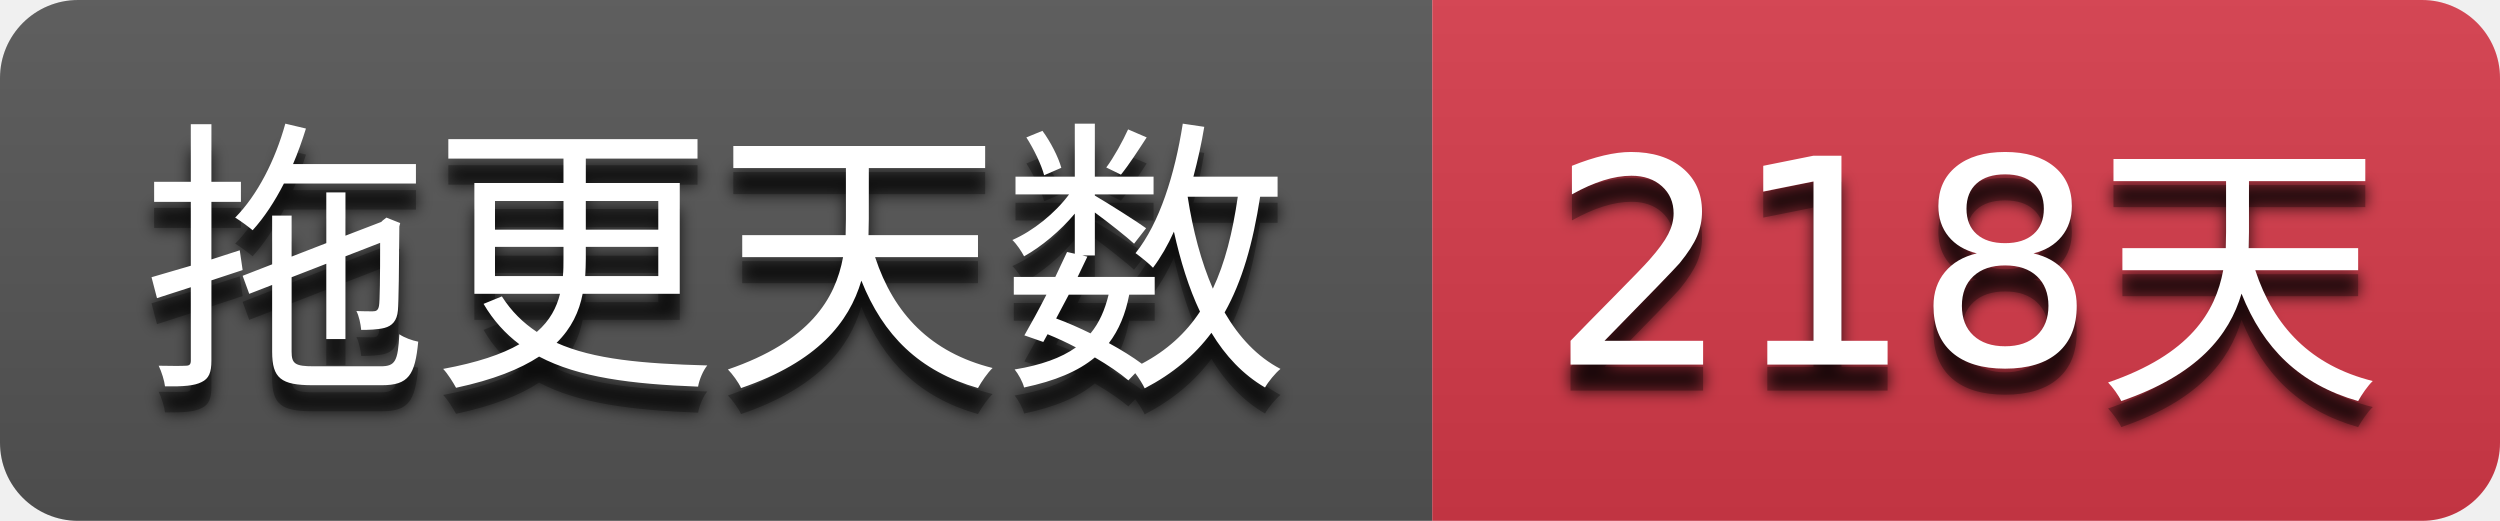
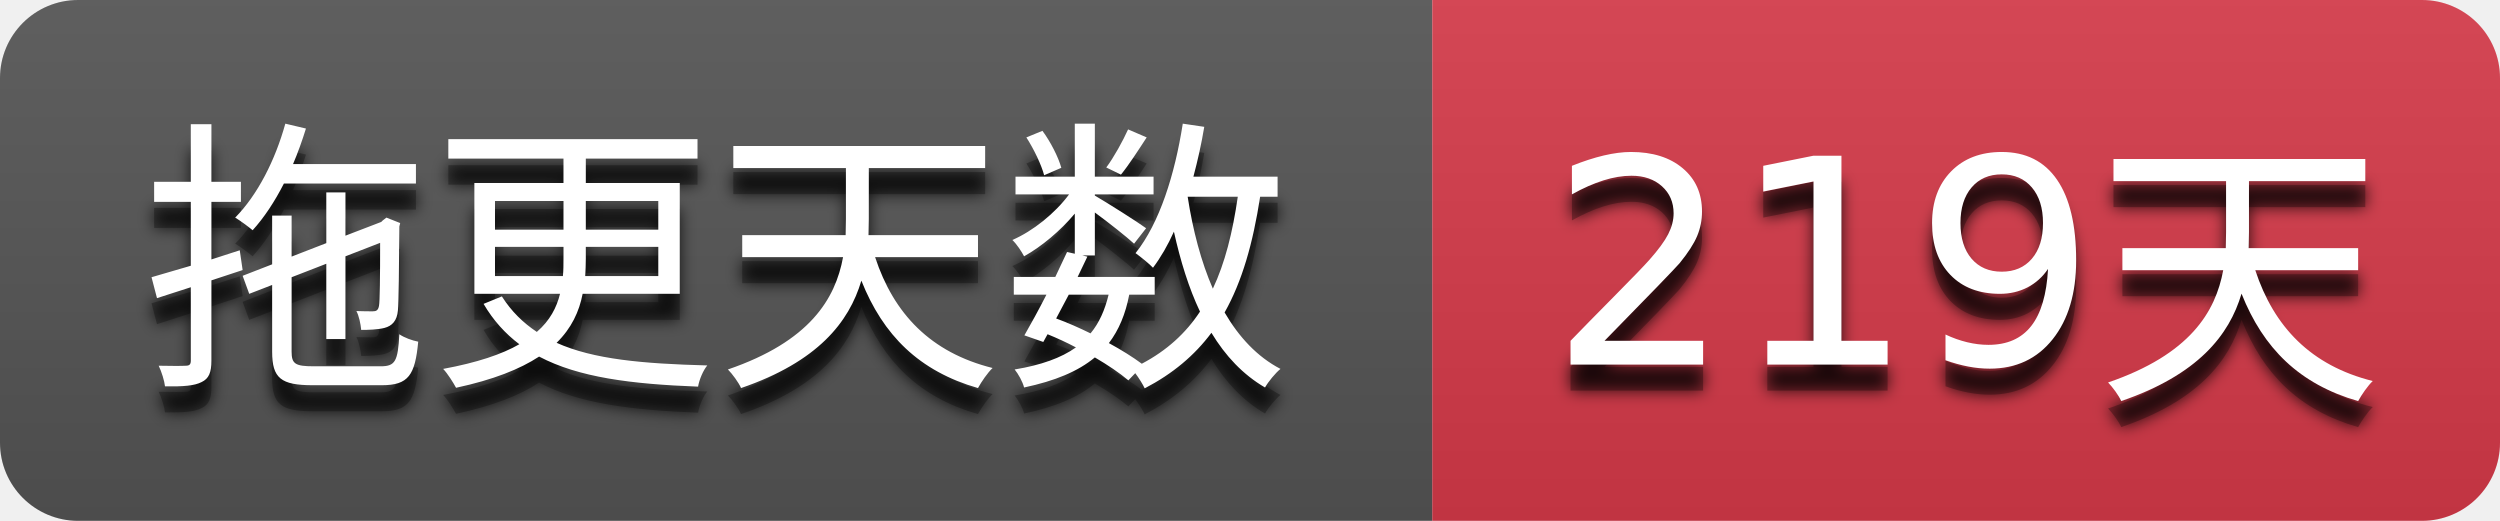
- <svg xmlns="http://www.w3.org/2000/svg" width="96" height="20" role="img" aria-label="拖更天数: 218天">
+ <svg xmlns="http://www.w3.org/2000/svg" width="96" height="20" role="img" aria-label="拖更天数: 219天">
  <filter id="blur">
    <feGaussianBlur stdDeviation="3" />
  </filter>
  <linearGradient id="s" x2="0" y2="100%">
    <stop offset="0" stop-color="#bbb" stop-opacity=".1" />
    <stop offset="1" stop-opacity=".1" />
  </linearGradient>
  <clipPath id="r">
    <rect width="96" height="20" rx="3" />
  </clipPath>
  <g clip-path="url(#r)">
    <rect width="55" height="20" fill="#555555" />
    <rect x="55" width="41" height="20" fill="#d73a4a" />
    <rect width="96" height="20" fill="url(#s)" />
  </g>
  <g fill="#ffffff" text-anchor="middle" font-family="Verdana,Geneva,DejaVu Sans,sans-serif" text-rendering="geometricPrecision" font-size="110">
    <g transform="scale(0.1)">
      <g aria-hidden="true" fill="#010101">
        <text x="275.0" y="150" fill-opacity=".8" filter="url(#blur)" textLength="450.0">拖更天数</text>
        <text x="275.0" y="150" fill-opacity=".3" textLength="450.0">拖更天数</text>
      </g>
      <text x="275.0" y="140" textLength="450.0">拖更天数</text>
    </g>
    <g transform="scale(0.1)">
      <g aria-hidden="true" fill="#010101">
-         <text x="755.0" y="150" fill-opacity=".8" filter="url(#blur)" textLength="310.0">218天</text>
-         <text x="755.0" y="150" fill-opacity=".3" textLength="310.0">218天</text>
+         <text x="755.0" y="150" fill-opacity=".8" filter="url(#blur)" textLength="310.0">219天</text>
+         <text x="755.0" y="150" fill-opacity=".3" textLength="310.0">219天</text>
      </g>
-       <text x="755.0" y="140" textLength="310.0">218天</text>
+       <text x="755.0" y="140" textLength="310.0">219天</text>
    </g>
  </g>
</svg>
